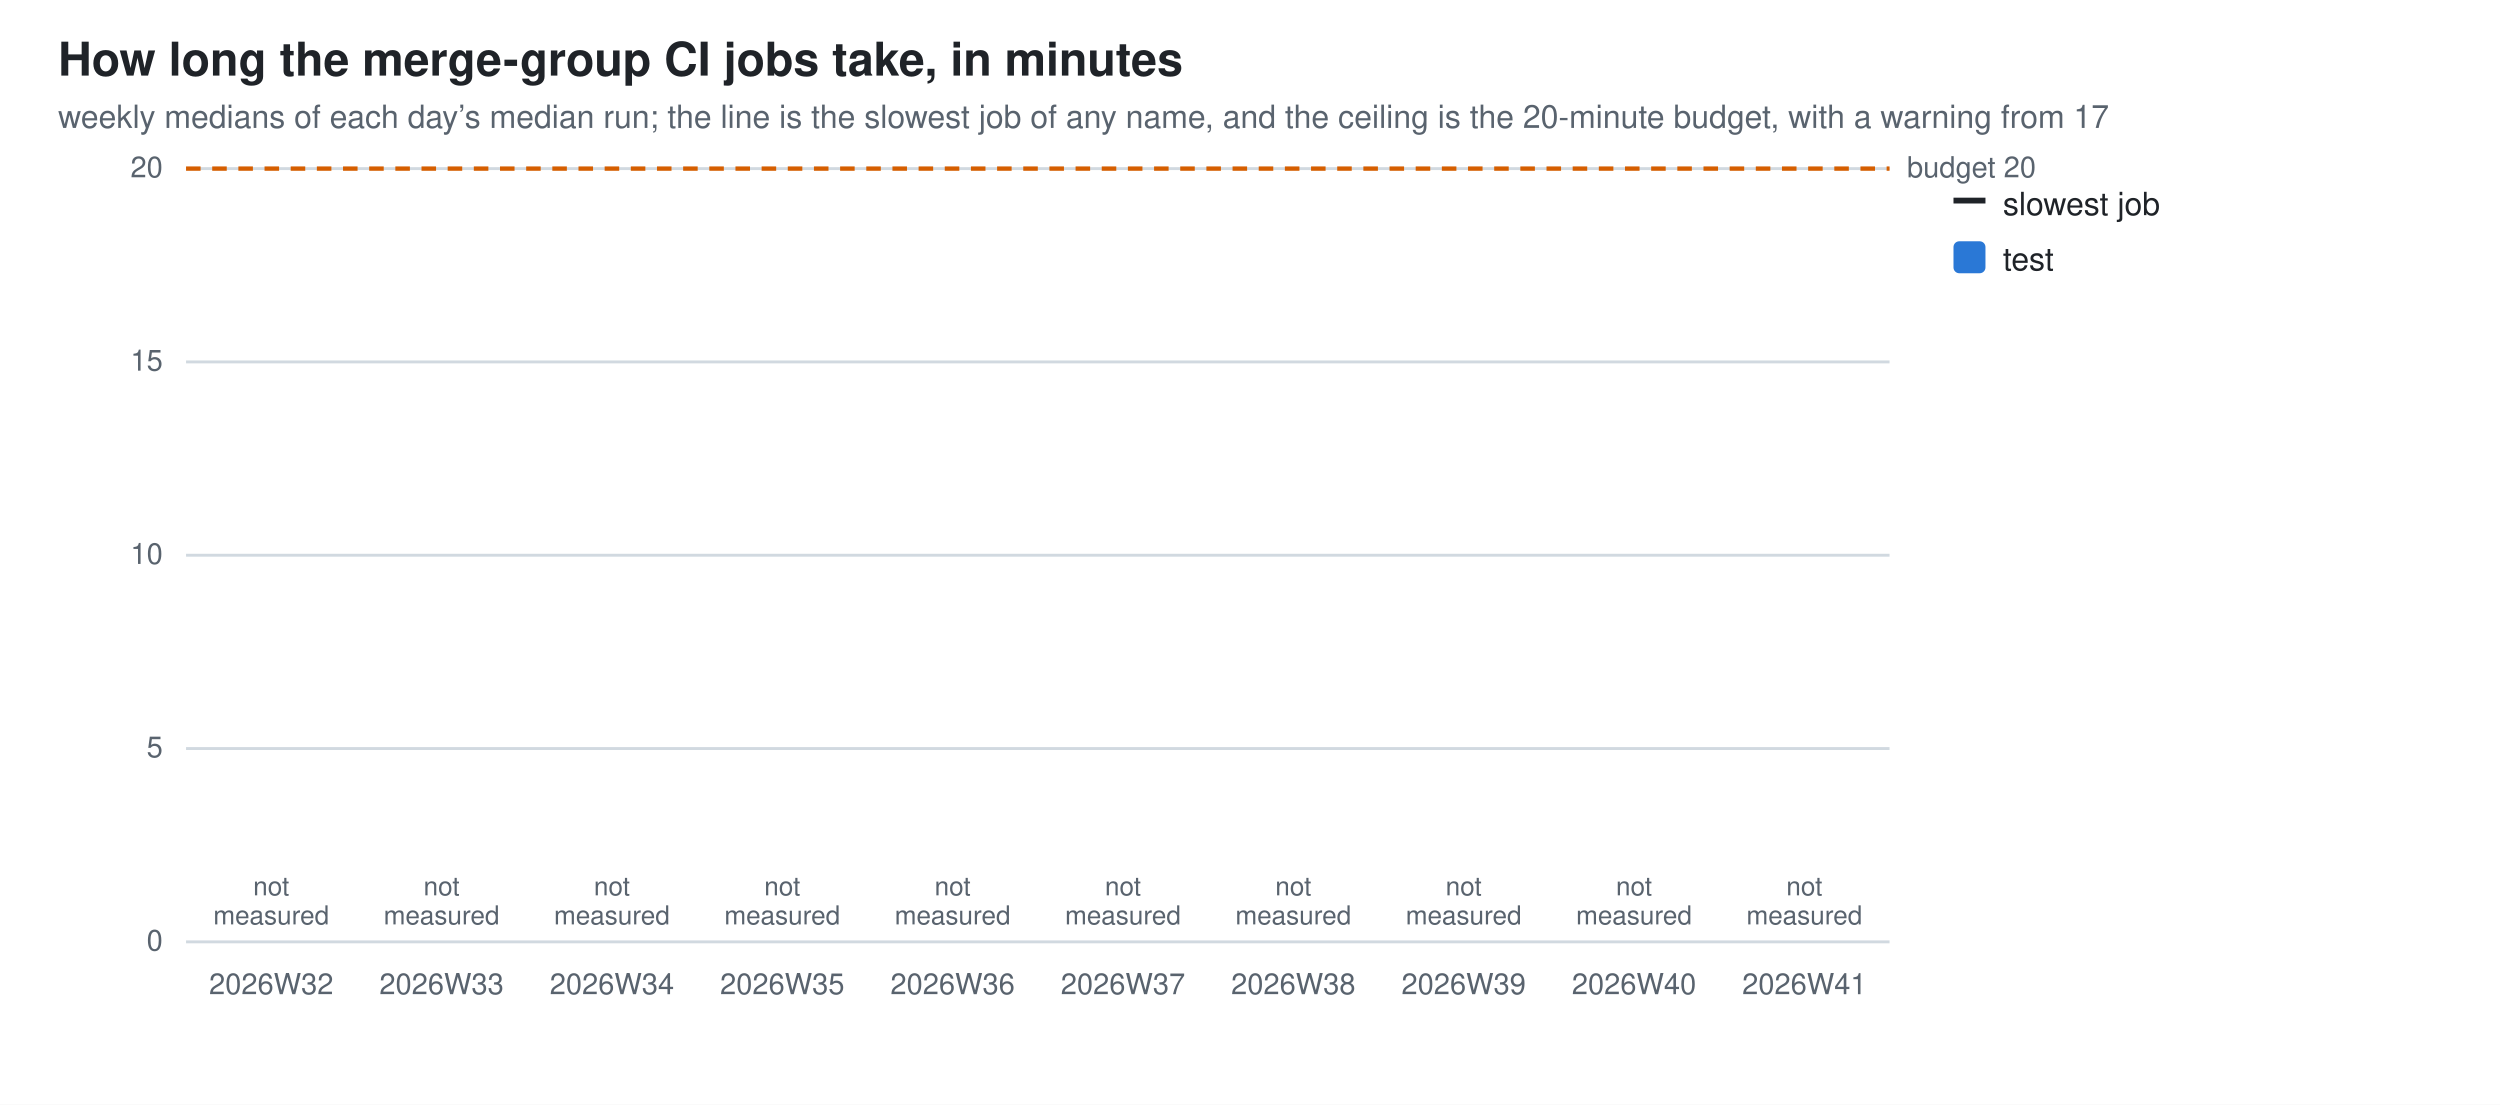
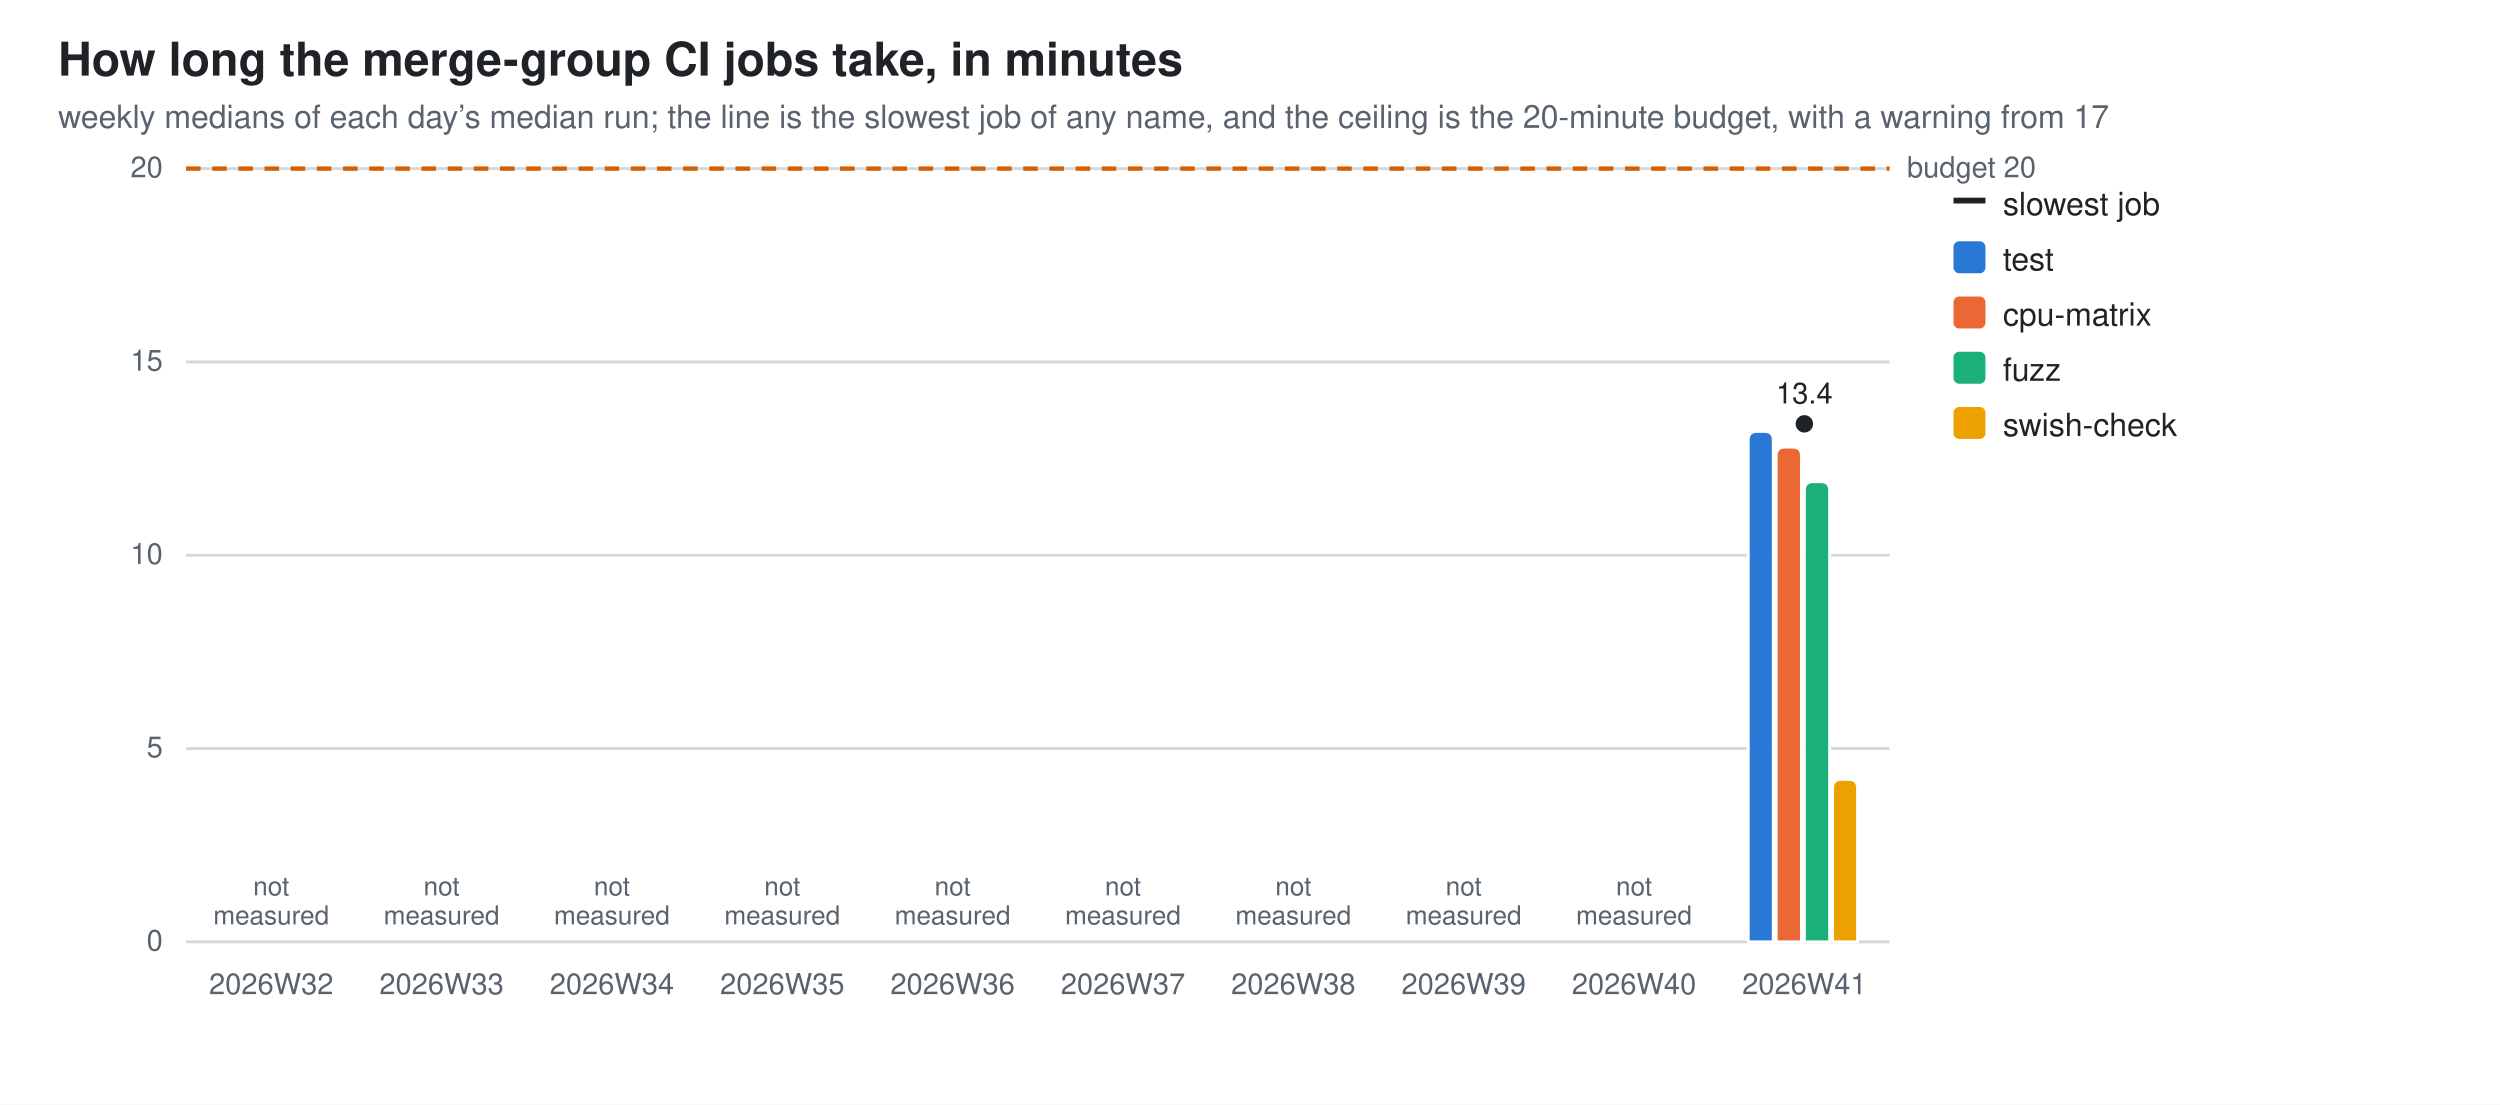
<svg xmlns="http://www.w3.org/2000/svg" width="860" height="380" viewBox="0 0 860 380" role="img" aria-label="How long the merge-group CI jobs take, in minutes">
  <style>
  .bg{fill:#ffffff} .fg{fill:#1f2328} .mut{fill:#59636e} .grid{stroke:#d1d9e0}
  .seg{stroke:#ffffff;stroke-width:1} .tr{stroke:#1f2328;fill:none} .trd{fill:#1f2328}
  .val{paint-order:stroke;stroke:#ffffff;stroke-width:3px;stroke-linejoin:round}
-   .s0{fill:#2a78d6}
+   .s0{fill:#2a78d6}  .s1{fill:#eb6834}  .s2{fill:#1baf7a}  .s3{fill:#eda100}
  @media (prefers-color-scheme: dark){
    .bg{fill:#0d1117} .fg{fill:#e6edf3} .mut{fill:#9198a1} .grid{stroke:#30363d}
-     .seg{stroke:#0d1117} .val{stroke:#0d1117} .tr{stroke:#e6edf3} .trd{fill:#e6edf3} .s0{fill:#3987e5}}
+     .seg{stroke:#0d1117} .val{stroke:#0d1117} .tr{stroke:#e6edf3} .trd{fill:#e6edf3} .s0{fill:#3987e5} .s1{fill:#d95926} .s2{fill:#199e70} .s3{fill:#c98500}}
  text{font-family:-apple-system,BlinkMacSystemFont,"Segoe UI",Helvetica,Arial,sans-serif}
</style>
  <rect class="bg" width="860" height="380" />
  <text class="fg" x="20" y="26" font-size="16" font-weight="600">How long the merge-group CI jobs take, in minutes</text>
  <text class="mut" x="20" y="44" font-size="11">weekly medians of each day’s median run; the line is the slowest job of any name, and the ceiling is the 20-minute budget, with a warning from 17</text>
  <line class="grid" x1="64" y1="324.0" x2="650.0" y2="324.0" stroke-width="1" />
  <text class="mut" x="56" y="327.0" font-size="10" text-anchor="end">0</text>
  <line class="grid" x1="64" y1="257.5" x2="650.0" y2="257.5" stroke-width="1" />
  <text class="mut" x="56" y="260.5" font-size="10" text-anchor="end">5</text>
  <line class="grid" x1="64" y1="191.0" x2="650.0" y2="191.0" stroke-width="1" />
  <text class="mut" x="56" y="194.0" font-size="10" text-anchor="end">10</text>
  <line class="grid" x1="64" y1="124.5" x2="650.0" y2="124.5" stroke-width="1" />
  <text class="mut" x="56" y="127.5" font-size="10" text-anchor="end">15</text>
  <line class="grid" x1="64" y1="58.0" x2="650.0" y2="58.0" stroke-width="1" />
  <text class="mut" x="56" y="61.0" font-size="10" text-anchor="end">20</text>
  <line x1="64" y1="58.0" x2="650.0" y2="58.0" stroke="#D55E00" stroke-width="1.5" stroke-dasharray="5 4" />
  <text class="mut" x="656.0" y="61.0" font-size="10">budget 20</text>
  <text class="mut" x="93.3" y="342" font-size="10" text-anchor="middle">2026W32</text>
  <text class="mut" x="93.3" y="308.0" font-size="9" text-anchor="middle">not<tspan x="93.3" dy="10">measured</tspan>
  </text>
  <text class="mut" x="151.9" y="342" font-size="10" text-anchor="middle">2026W33</text>
  <text class="mut" x="151.9" y="308.0" font-size="9" text-anchor="middle">not<tspan x="151.9" dy="10">measured</tspan>
  </text>
  <text class="mut" x="210.5" y="342" font-size="10" text-anchor="middle">2026W34</text>
  <text class="mut" x="210.5" y="308.0" font-size="9" text-anchor="middle">not<tspan x="210.5" dy="10">measured</tspan>
  </text>
  <text class="mut" x="269.1" y="342" font-size="10" text-anchor="middle">2026W35</text>
  <text class="mut" x="269.1" y="308.0" font-size="9" text-anchor="middle">not<tspan x="269.1" dy="10">measured</tspan>
  </text>
  <text class="mut" x="327.7" y="342" font-size="10" text-anchor="middle">2026W36</text>
  <text class="mut" x="327.7" y="308.0" font-size="9" text-anchor="middle">not<tspan x="327.7" dy="10">measured</tspan>
  </text>
  <text class="mut" x="386.3" y="342" font-size="10" text-anchor="middle">2026W37</text>
  <text class="mut" x="386.3" y="308.0" font-size="9" text-anchor="middle">not<tspan x="386.3" dy="10">measured</tspan>
  </text>
  <text class="mut" x="444.9" y="342" font-size="10" text-anchor="middle">2026W38</text>
  <text class="mut" x="444.9" y="308.0" font-size="9" text-anchor="middle">not<tspan x="444.9" dy="10">measured</tspan>
  </text>
  <text class="mut" x="503.5" y="342" font-size="10" text-anchor="middle">2026W39</text>
  <text class="mut" x="503.5" y="308.0" font-size="9" text-anchor="middle">not<tspan x="503.5" dy="10">measured</tspan>
  </text>
  <text class="mut" x="562.1" y="342" font-size="10" text-anchor="middle">2026W40</text>
  <text class="mut" x="562.1" y="308.0" font-size="9" text-anchor="middle">not<tspan x="562.1" dy="10">measured</tspan>
  </text>
+   <path class="seg s0" d="M601.4,324.0 V151.4 Q601.4,148.4 604.4,148.4 H607.0 Q610.0,148.4 610.0,151.4 V324.0 Z" />
+   <path class="seg s1" d="M611.0,324.0 V156.8 Q611.0,153.8 614.0,153.8 H616.7 Q619.7,153.8 619.7,156.8 V324.0 Z" />
+   <path class="seg s2" d="M620.7,324.0 V168.7 Q620.7,165.7 623.7,165.7 H626.4 Q629.4,165.7 629.4,168.7 V324.0 Z" />
+   <path class="seg s3" d="M630.4,324.0 V271.1 Q630.4,268.1 633.4,268.1 H636.0 Q639.0,268.1 639.0,271.1 V324.0 Z" />
  <text class="mut" x="620.7" y="342" font-size="10" text-anchor="middle">2026W41</text>
-   <text class="mut" x="620.7" y="308.0" font-size="9" text-anchor="middle">not<tspan x="620.7" dy="10">measured</tspan>
-   </text>
+   <circle class="trd" cx="620.7" cy="145.8" r="3" />
+   <text class="fg val" x="620.7" y="138.8" font-size="10" text-anchor="middle">13.4</text>
  <line class="tr" x1="672" y1="69" x2="683" y2="69" stroke-width="2" />
  <text class="fg" y="74" font-size="11">
    <tspan x="689" dy="0">slowest job</tspan>
  </text>
  <rect class="s0" x="672" y="83" width="11" height="11" rx="2" />
  <text class="fg" y="93" font-size="11">
    <tspan x="689" dy="0">test</tspan>
  </text>
+   <rect class="s1" x="672" y="102" width="11" height="11" rx="2" />
+   <text class="fg" y="112" font-size="11">
+     <tspan x="689" dy="0">cpu-matrix</tspan>
+   </text>
+   <rect class="s2" x="672" y="121" width="11" height="11" rx="2" />
+   <text class="fg" y="131" font-size="11">
+     <tspan x="689" dy="0">fuzz</tspan>
+   </text>
+   <rect class="s3" x="672" y="140" width="11" height="11" rx="2" />
+   <text class="fg" y="150" font-size="11">
+     <tspan x="689" dy="0">swish-check</tspan>
+   </text>
</svg>
